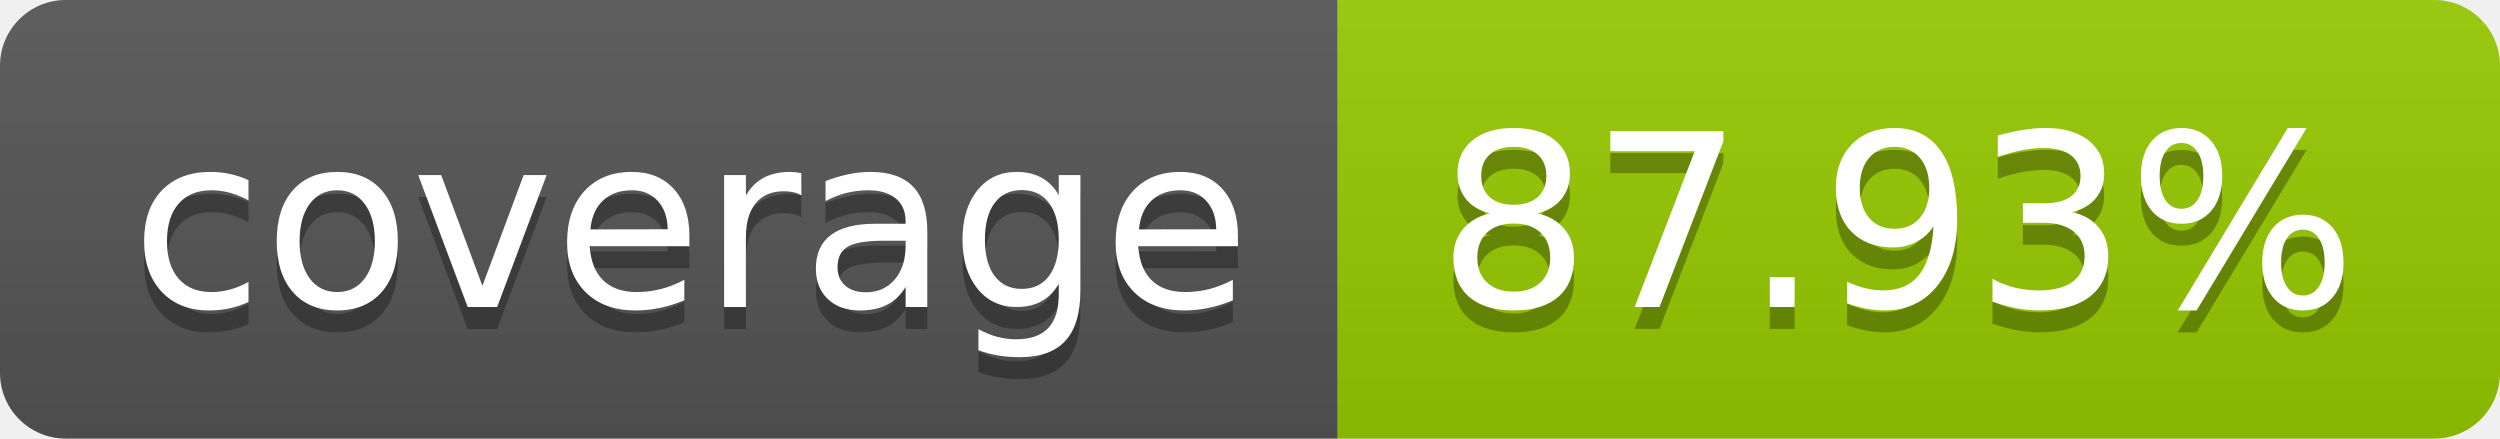
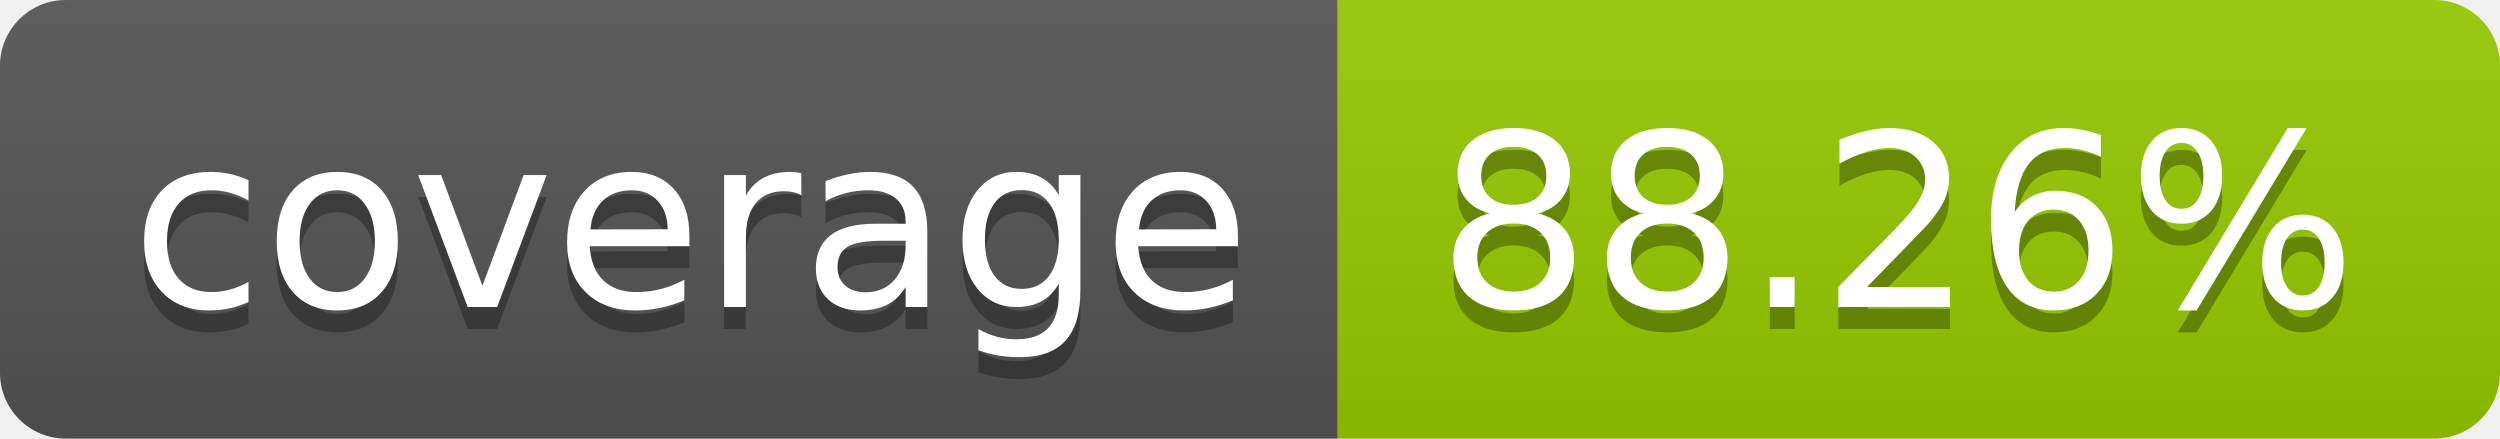
- <svg xmlns="http://www.w3.org/2000/svg" width="114" height="20" role="img" aria-label="coverage: 87.93%">
+ <svg xmlns="http://www.w3.org/2000/svg" width="114" height="20" role="img" aria-label="coverage: 88.26%">
  <linearGradient id="s" x2="0" y2="100%">
    <stop offset="0" stop-color="#bbb" stop-opacity=".1" />
    <stop offset="1" stop-opacity=".1" />
  </linearGradient>
  <clipPath id="r">
    <rect width="114" height="20" rx="3" fill="#fff" />
  </clipPath>
  <g clip-path="url(#r)">
    <rect width="61" height="20" fill="#555" />
    <rect x="61" width="53" height="20" fill="#97ca00" />
    <rect width="114" height="20" fill="url(#s)" />
  </g>
  <g fill="#fff" text-anchor="middle" font-family="Verdana,Geneva,DejaVu Sans,sans-serif" text-rendering="geometricPrecision" font-size="110">
    <text aria-hidden="true" x="315" y="150" fill="#010101" fill-opacity=".3" transform="scale(.1)" textLength="510">coverage</text>
    <text x="315" y="140" transform="scale(.1)" fill="#fff" textLength="510">coverage</text>
-     <text aria-hidden="true" x="865" y="150" fill="#010101" fill-opacity=".3" transform="scale(.1)" textLength="430">87.93%</text>
-     <text x="865" y="140" transform="scale(.1)" fill="#fff" textLength="430">87.93%</text>
+     <text aria-hidden="true" x="865" y="150" fill="#010101" fill-opacity=".3" transform="scale(.1)" textLength="430">88.26%</text>
+     <text x="865" y="140" transform="scale(.1)" fill="#fff" textLength="430">88.26%</text>
  </g>
</svg>
